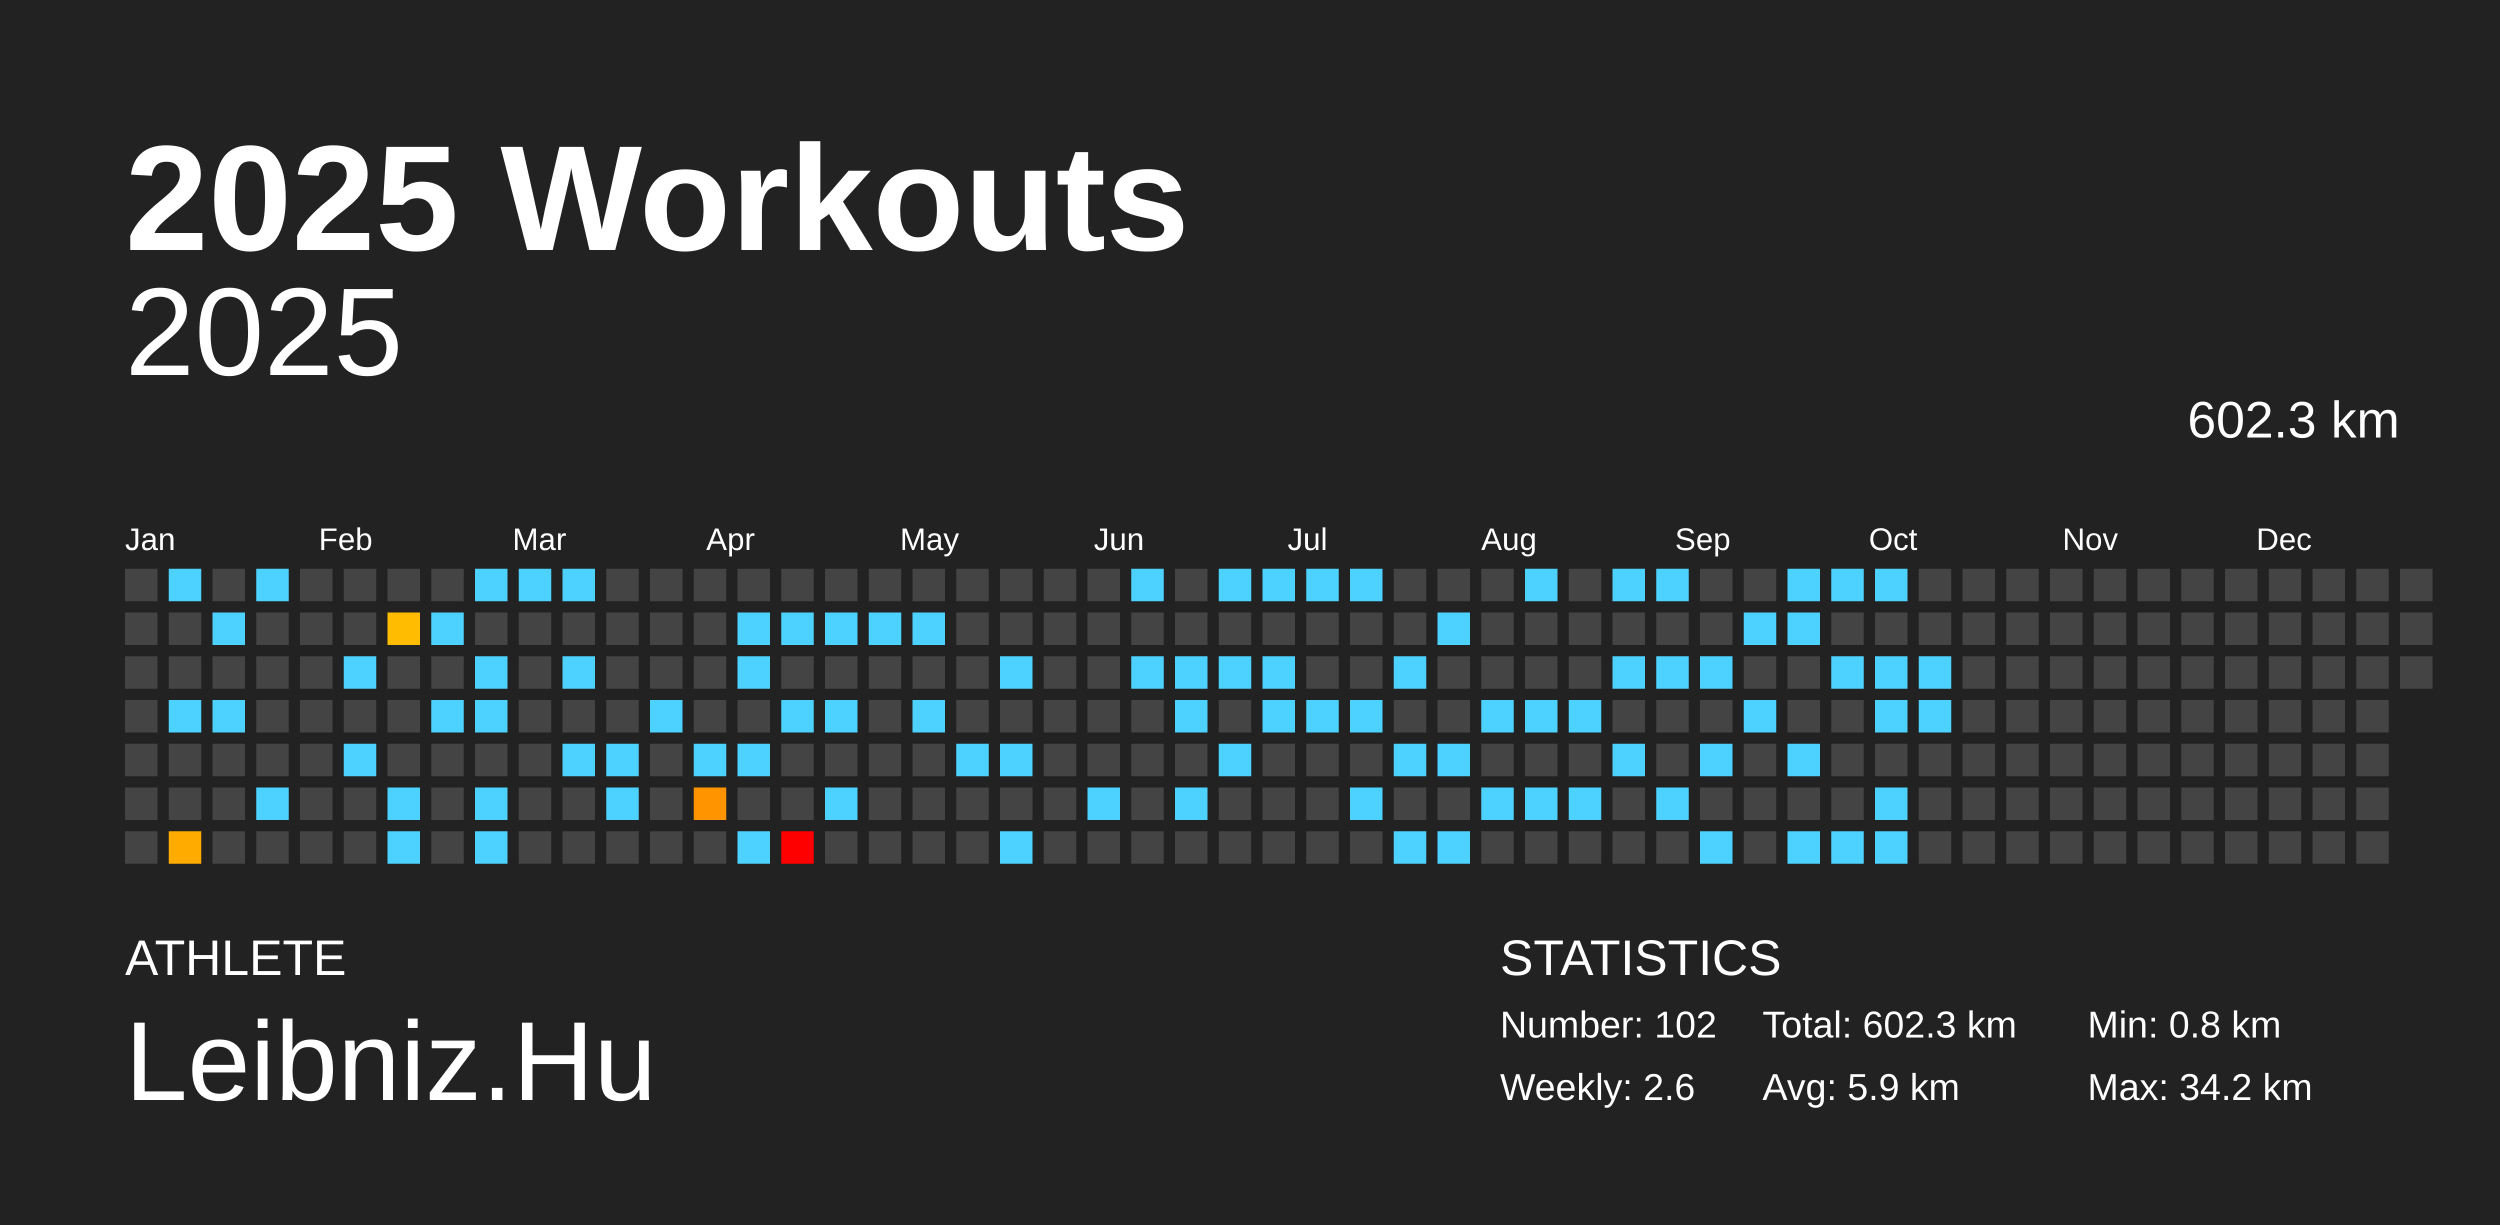
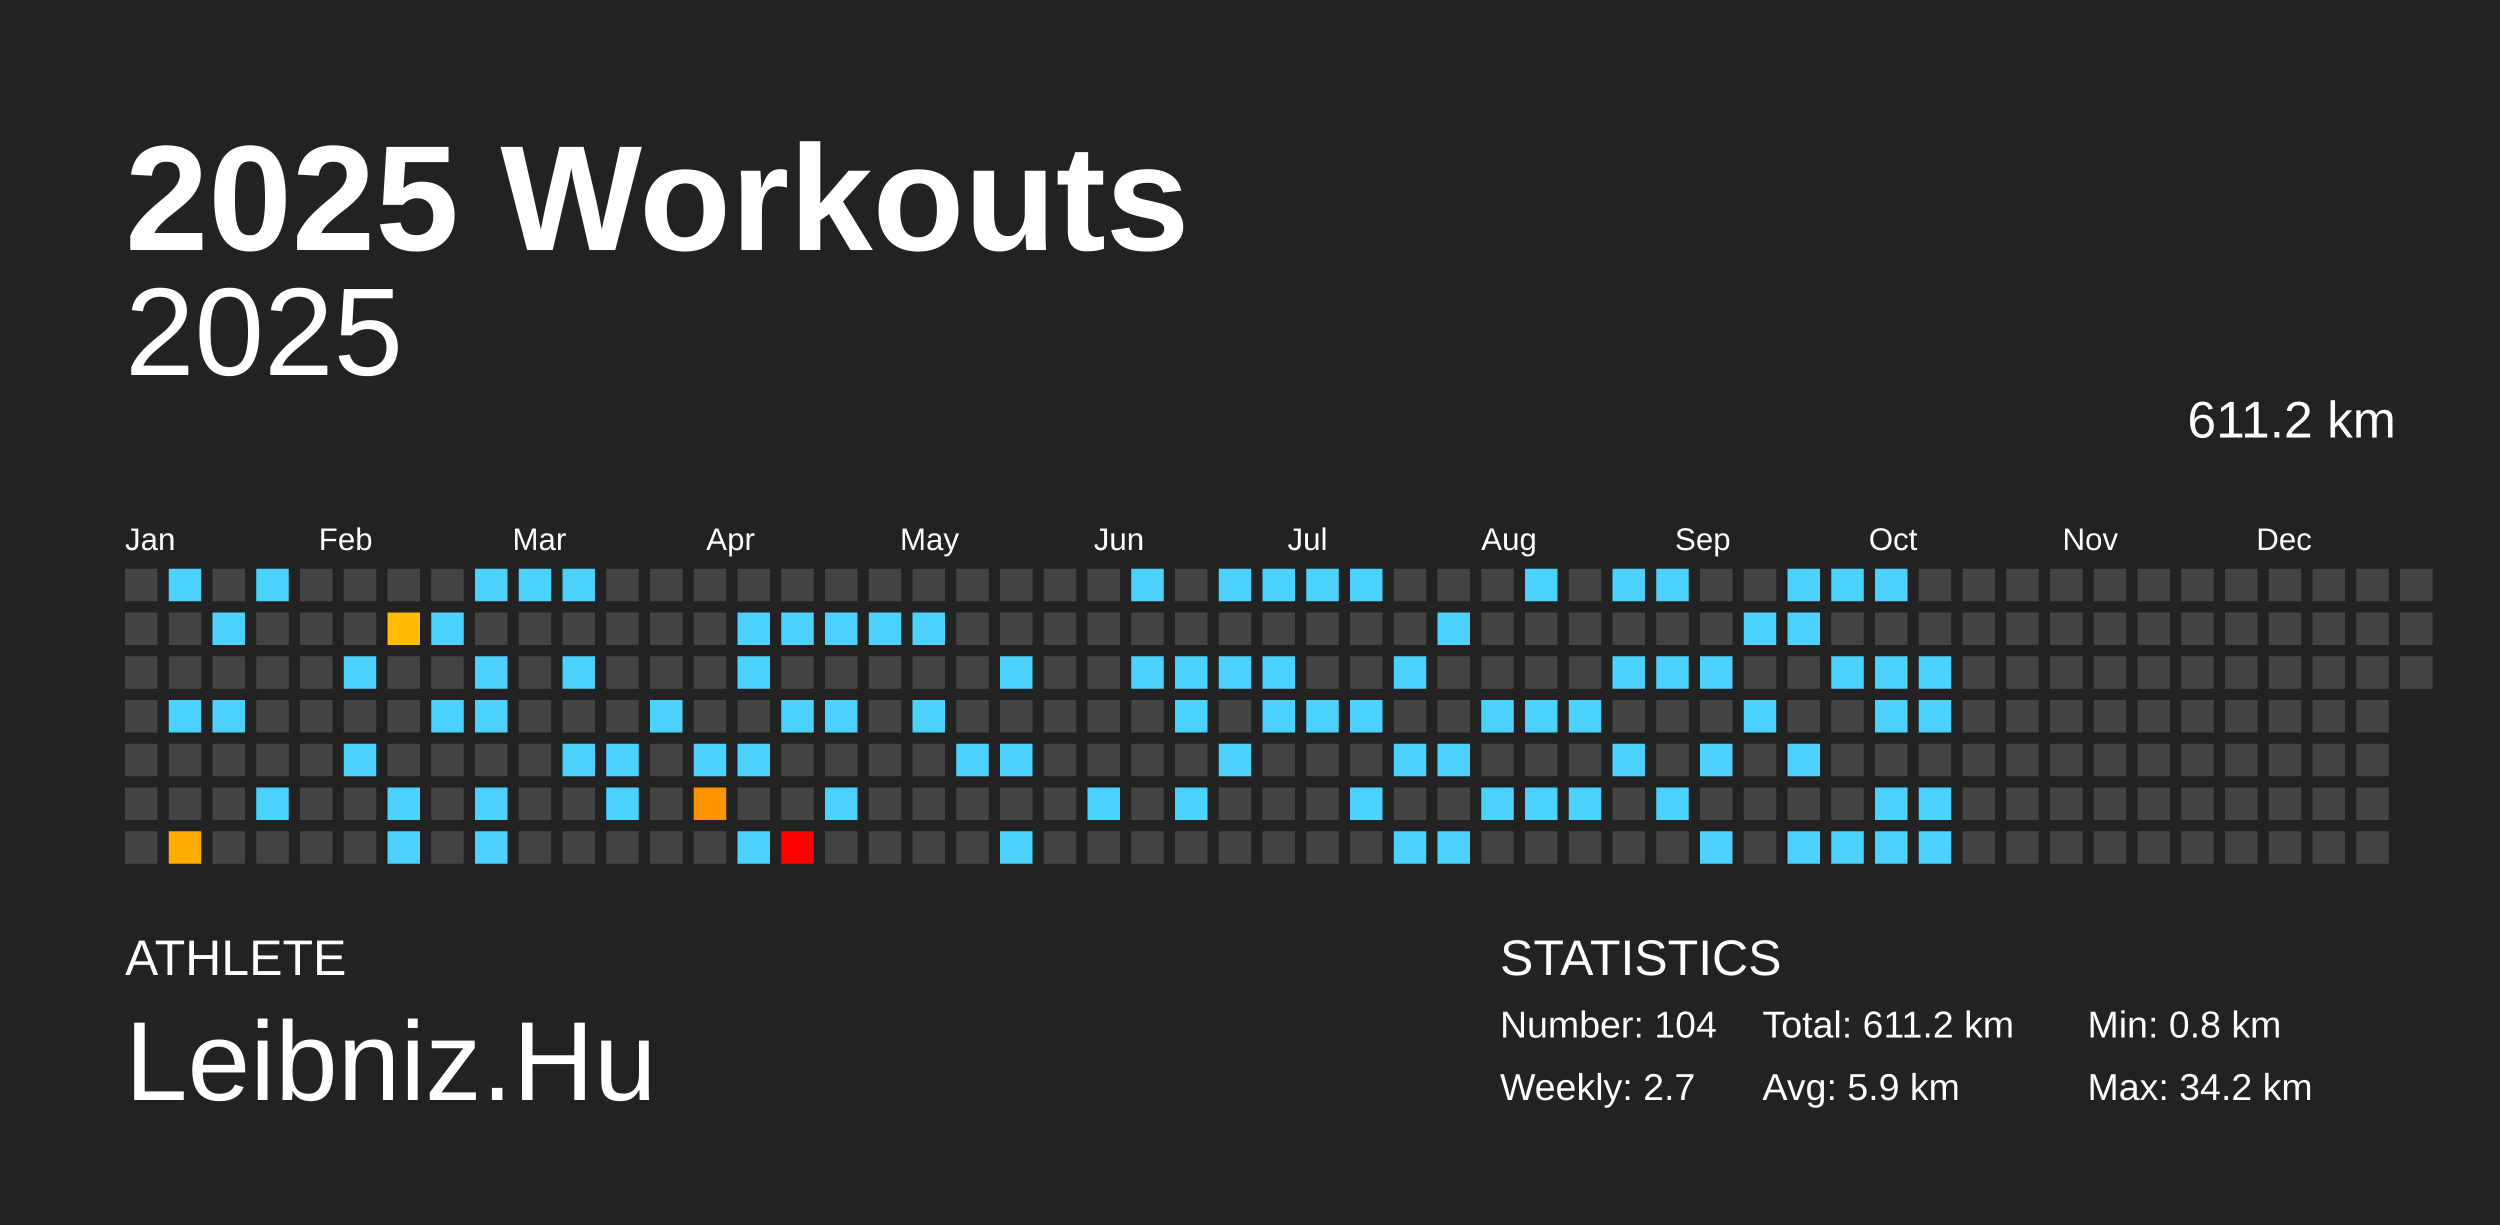
<svg xmlns="http://www.w3.org/2000/svg" baseProfile="full" height="98mm" version="1.1" viewBox="0,0,200,98" width="200mm">
  <defs />
  <rect fill="#222222" height="98" width="200" x="0" y="0" />
  <text fill="#FFFFFF" style="font-size:12px; font-family:Arial; font-weight:bold;" x="10" y="20">2025 Workouts</text>
  <text fill="#FFFFFF" style="font-size:4px; font-family:Arial" x="10" y="78">ATHLETE</text>
  <text fill="#FFFFFF" style="font-size:9px; font-family:Arial" x="10" y="88">Leibniz.Hu</text>
  <text fill="#FFFFFF" style="font-size:4px; font-family:Arial" x="120" y="78">STATISTICS</text>
-   <text fill="#FFFFFF" style="font-size:3px; font-family:Arial" x="120" y="83">Number: 102</text>
-   <text fill="#FFFFFF" style="font-size:3px; font-family:Arial" x="120" y="88">Weekly: 2.6</text>
-   <text fill="#FFFFFF" style="font-size:3px; font-family:Arial" x="141" y="83">Total: 602.3 km</text>
+   <text fill="#FFFFFF" style="font-size:3px; font-family:Arial" x="120" y="83">Number: 104</text>
+   <text fill="#FFFFFF" style="font-size:3px; font-family:Arial" x="120" y="88">Weekly: 2.7</text>
+   <text fill="#FFFFFF" style="font-size:3px; font-family:Arial" x="141" y="83">Total: 611.2 km</text>
  <text fill="#FFFFFF" style="font-size:3px; font-family:Arial" x="141" y="88">Avg: 5.9 km</text>
  <text fill="#FFFFFF" style="font-size:3px; font-family:Arial" x="167" y="83">Min: 0.8 km</text>
  <text fill="#FFFFFF" style="font-size:3px; font-family:Arial" x="167" y="88">Max: 34.2 km</text>
  <text alignment-baseline="hanging" fill="#FFFFFF" style="font-size:10.0px; font-family:Arial;" x="10" y="30">2025</text>
-   <text alignment-baseline="hanging" fill="#FFFFFF" style="font-size:4.125px; font-family:Arial;" x="175" y="35">602.3 km</text>
+   <text alignment-baseline="hanging" fill="#FFFFFF" style="font-size:4.125px; font-family:Arial;" x="175" y="35">611.2 km</text>
  <text fill="#FFFFFF" style="font-size:2.5px; font-family:Arial" x="10.0" y="44">Jan</text>
  <text fill="#FFFFFF" style="font-size:2.5px; font-family:Arial" x="25.5" y="44">Feb</text>
  <text fill="#FFFFFF" style="font-size:2.5px; font-family:Arial" x="41.0" y="44">Mar</text>
  <text fill="#FFFFFF" style="font-size:2.5px; font-family:Arial" x="56.5" y="44">Apr</text>
  <text fill="#FFFFFF" style="font-size:2.5px; font-family:Arial" x="72.0" y="44">May</text>
  <text fill="#FFFFFF" style="font-size:2.5px; font-family:Arial" x="87.5" y="44">Jun</text>
  <text fill="#FFFFFF" style="font-size:2.5px; font-family:Arial" x="103.0" y="44">Jul</text>
  <text fill="#FFFFFF" style="font-size:2.5px; font-family:Arial" x="118.5" y="44">Aug</text>
  <text fill="#FFFFFF" style="font-size:2.5px; font-family:Arial" x="134.0" y="44">Sep</text>
  <text fill="#FFFFFF" style="font-size:2.5px; font-family:Arial" x="149.5" y="44">Oct</text>
  <text fill="#FFFFFF" style="font-size:2.5px; font-family:Arial" x="165.0" y="44">Nov</text>
  <text fill="#FFFFFF" style="font-size:2.5px; font-family:Arial" x="180.5" y="44">Dec</text>
  <rect fill="#444444" height="2.6" width="2.6" x="10.0" y="45.5" />
  <rect fill="#444444" height="2.6" width="2.6" x="10.0" y="49.0" />
  <rect fill="#444444" height="2.6" width="2.6" x="10.0" y="52.5" />
  <rect fill="#444444" height="2.6" width="2.6" x="10.0" y="56.0" />
  <rect fill="#444444" height="2.6" width="2.6" x="10.0" y="59.5" />
  <rect fill="#444444" height="2.6" width="2.6" x="10.0" y="63.0" />
  <rect fill="#444444" height="2.6" width="2.6" x="10.0" y="66.5" />
  <rect fill="#4dd2ff" height="2.6" width="2.6" x="13.5" y="45.5" />
  <rect fill="#444444" height="2.6" width="2.6" x="13.5" y="49.0" />
  <rect fill="#444444" height="2.6" width="2.6" x="13.5" y="52.5" />
  <rect fill="#4dd2ff" height="2.6" width="2.6" x="13.5" y="56.0" />
  <rect fill="#444444" height="2.6" width="2.6" x="13.5" y="59.5" />
  <rect fill="#444444" height="2.6" width="2.6" x="13.5" y="63.0" />
  <rect fill="#ffab00" height="2.6" width="2.6" x="13.5" y="66.5" />
  <rect fill="#444444" height="2.6" width="2.6" x="17.0" y="45.5" />
  <rect fill="#4dd2ff" height="2.6" width="2.6" x="17.0" y="49.0" />
  <rect fill="#444444" height="2.6" width="2.6" x="17.0" y="52.5" />
  <rect fill="#4dd2ff" height="2.6" width="2.6" x="17.0" y="56.0" />
  <rect fill="#444444" height="2.6" width="2.6" x="17.0" y="59.5" />
  <rect fill="#444444" height="2.6" width="2.6" x="17.0" y="63.0" />
  <rect fill="#444444" height="2.6" width="2.6" x="17.0" y="66.5" />
  <rect fill="#4dd2ff" height="2.6" width="2.6" x="20.5" y="45.5" />
  <rect fill="#444444" height="2.6" width="2.6" x="20.5" y="49.0" />
  <rect fill="#444444" height="2.6" width="2.6" x="20.5" y="52.5" />
  <rect fill="#444444" height="2.6" width="2.6" x="20.5" y="56.0" />
  <rect fill="#444444" height="2.6" width="2.6" x="20.5" y="59.5" />
  <rect fill="#4dd2ff" height="2.6" width="2.6" x="20.5" y="63.0" />
  <rect fill="#444444" height="2.6" width="2.6" x="20.5" y="66.5" />
  <rect fill="#444444" height="2.6" width="2.6" x="24.0" y="45.5" />
  <rect fill="#444444" height="2.6" width="2.6" x="24.0" y="49.0" />
  <rect fill="#444444" height="2.6" width="2.6" x="24.0" y="52.5" />
  <rect fill="#444444" height="2.6" width="2.6" x="24.0" y="56.0" />
  <rect fill="#444444" height="2.6" width="2.6" x="24.0" y="59.5" />
  <rect fill="#444444" height="2.6" width="2.6" x="24.0" y="63.0" />
  <rect fill="#444444" height="2.6" width="2.6" x="24.0" y="66.5" />
  <rect fill="#444444" height="2.6" width="2.6" x="27.5" y="45.5" />
  <rect fill="#444444" height="2.6" width="2.6" x="27.5" y="49.0" />
  <rect fill="#4dd2ff" height="2.6" width="2.6" x="27.5" y="52.5" />
  <rect fill="#444444" height="2.6" width="2.6" x="27.5" y="56.0" />
  <rect fill="#4dd2ff" height="2.6" width="2.6" x="27.5" y="59.5" />
  <rect fill="#444444" height="2.6" width="2.6" x="27.5" y="63.0" />
  <rect fill="#444444" height="2.6" width="2.6" x="27.5" y="66.5" />
  <rect fill="#444444" height="2.6" width="2.6" x="31.0" y="45.5" />
  <rect fill="#ffbc00" height="2.6" width="2.6" x="31.0" y="49.0" />
  <rect fill="#444444" height="2.6" width="2.6" x="31.0" y="52.5" />
  <rect fill="#444444" height="2.6" width="2.6" x="31.0" y="56.0" />
  <rect fill="#444444" height="2.6" width="2.6" x="31.0" y="59.5" />
  <rect fill="#4dd2ff" height="2.6" width="2.6" x="31.0" y="63.0" />
  <rect fill="#4dd2ff" height="2.6" width="2.6" x="31.0" y="66.5" />
  <rect fill="#444444" height="2.6" width="2.6" x="34.5" y="45.5" />
  <rect fill="#4dd2ff" height="2.6" width="2.6" x="34.5" y="49.0" />
  <rect fill="#444444" height="2.6" width="2.6" x="34.5" y="52.5" />
  <rect fill="#4dd2ff" height="2.6" width="2.6" x="34.5" y="56.0" />
  <rect fill="#444444" height="2.6" width="2.6" x="34.5" y="59.5" />
  <rect fill="#444444" height="2.6" width="2.6" x="34.5" y="63.0" />
  <rect fill="#444444" height="2.6" width="2.6" x="34.5" y="66.5" />
  <rect fill="#4dd2ff" height="2.6" width="2.6" x="38.0" y="45.5" />
  <rect fill="#444444" height="2.6" width="2.6" x="38.0" y="49.0" />
  <rect fill="#4dd2ff" height="2.6" width="2.6" x="38.0" y="52.5" />
  <rect fill="#4dd2ff" height="2.6" width="2.6" x="38.0" y="56.0" />
  <rect fill="#444444" height="2.6" width="2.6" x="38.0" y="59.5" />
  <rect fill="#4dd2ff" height="2.6" width="2.6" x="38.0" y="63.0" />
  <rect fill="#4dd2ff" height="2.6" width="2.6" x="38.0" y="66.5" />
  <rect fill="#4dd2ff" height="2.6" width="2.6" x="41.5" y="45.5" />
  <rect fill="#444444" height="2.6" width="2.6" x="41.5" y="49.0" />
  <rect fill="#444444" height="2.6" width="2.6" x="41.5" y="52.5" />
  <rect fill="#444444" height="2.6" width="2.6" x="41.5" y="56.0" />
  <rect fill="#444444" height="2.6" width="2.6" x="41.5" y="59.5" />
  <rect fill="#444444" height="2.6" width="2.6" x="41.5" y="63.0" />
  <rect fill="#444444" height="2.6" width="2.6" x="41.5" y="66.5" />
  <rect fill="#4dd2ff" height="2.6" width="2.6" x="45.0" y="45.5" />
  <rect fill="#444444" height="2.6" width="2.6" x="45.0" y="49.0" />
  <rect fill="#4dd2ff" height="2.6" width="2.6" x="45.0" y="52.5" />
  <rect fill="#444444" height="2.6" width="2.6" x="45.0" y="56.0" />
  <rect fill="#4dd2ff" height="2.6" width="2.6" x="45.0" y="59.5" />
  <rect fill="#444444" height="2.6" width="2.6" x="45.0" y="63.0" />
  <rect fill="#444444" height="2.6" width="2.6" x="45.0" y="66.5" />
  <rect fill="#444444" height="2.6" width="2.6" x="48.5" y="45.5" />
  <rect fill="#444444" height="2.6" width="2.6" x="48.5" y="49.0" />
  <rect fill="#444444" height="2.6" width="2.6" x="48.5" y="52.5" />
  <rect fill="#444444" height="2.6" width="2.6" x="48.5" y="56.0" />
  <rect fill="#4dd2ff" height="2.6" width="2.6" x="48.5" y="59.5" />
  <rect fill="#4dd2ff" height="2.6" width="2.6" x="48.5" y="63.0" />
  <rect fill="#444444" height="2.6" width="2.6" x="48.5" y="66.5" />
  <rect fill="#444444" height="2.6" width="2.6" x="52.0" y="45.5" />
  <rect fill="#444444" height="2.6" width="2.6" x="52.0" y="49.0" />
  <rect fill="#444444" height="2.6" width="2.6" x="52.0" y="52.5" />
  <rect fill="#4dd2ff" height="2.6" width="2.6" x="52.0" y="56.0" />
  <rect fill="#444444" height="2.6" width="2.6" x="52.0" y="59.5" />
  <rect fill="#444444" height="2.6" width="2.6" x="52.0" y="63.0" />
  <rect fill="#444444" height="2.6" width="2.6" x="52.0" y="66.5" />
  <rect fill="#444444" height="2.6" width="2.6" x="55.5" y="45.5" />
  <rect fill="#444444" height="2.6" width="2.6" x="55.5" y="49.0" />
  <rect fill="#444444" height="2.6" width="2.6" x="55.5" y="52.5" />
  <rect fill="#444444" height="2.6" width="2.6" x="55.5" y="56.0" />
  <rect fill="#4dd2ff" height="2.6" width="2.6" x="55.5" y="59.5" />
  <rect fill="#ff9400" height="2.6" width="2.6" x="55.5" y="63.0" />
  <rect fill="#444444" height="2.6" width="2.6" x="55.5" y="66.5" />
  <rect fill="#444444" height="2.6" width="2.6" x="59.0" y="45.5" />
  <rect fill="#4dd2ff" height="2.6" width="2.6" x="59.0" y="49.0" />
  <rect fill="#4dd2ff" height="2.6" width="2.6" x="59.0" y="52.5" />
  <rect fill="#444444" height="2.6" width="2.6" x="59.0" y="56.0" />
  <rect fill="#4dd2ff" height="2.6" width="2.6" x="59.0" y="59.5" />
  <rect fill="#444444" height="2.6" width="2.6" x="59.0" y="63.0" />
  <rect fill="#4dd2ff" height="2.6" width="2.6" x="59.0" y="66.5" />
  <rect fill="#444444" height="2.6" width="2.6" x="62.5" y="45.5" />
  <rect fill="#4dd2ff" height="2.6" width="2.6" x="62.5" y="49.0" />
  <rect fill="#444444" height="2.6" width="2.6" x="62.5" y="52.5" />
  <rect fill="#4dd2ff" height="2.6" width="2.6" x="62.5" y="56.0" />
  <rect fill="#444444" height="2.6" width="2.6" x="62.5" y="59.5" />
  <rect fill="#444444" height="2.6" width="2.6" x="62.5" y="63.0" />
  <rect fill="red" height="2.6" width="2.6" x="62.5" y="66.5" />
  <rect fill="#444444" height="2.6" width="2.6" x="66.0" y="45.5" />
  <rect fill="#4dd2ff" height="2.6" width="2.6" x="66.0" y="49.0" />
  <rect fill="#444444" height="2.6" width="2.6" x="66.0" y="52.5" />
  <rect fill="#4dd2ff" height="2.6" width="2.6" x="66.0" y="56.0" />
  <rect fill="#444444" height="2.6" width="2.6" x="66.0" y="59.5" />
  <rect fill="#4dd2ff" height="2.6" width="2.6" x="66.0" y="63.0" />
  <rect fill="#444444" height="2.6" width="2.6" x="66.0" y="66.5" />
  <rect fill="#444444" height="2.6" width="2.6" x="69.5" y="45.5" />
  <rect fill="#4dd2ff" height="2.6" width="2.6" x="69.5" y="49.0" />
  <rect fill="#444444" height="2.6" width="2.6" x="69.5" y="52.5" />
  <rect fill="#444444" height="2.6" width="2.6" x="69.5" y="56.0" />
  <rect fill="#444444" height="2.6" width="2.6" x="69.5" y="59.5" />
  <rect fill="#444444" height="2.6" width="2.6" x="69.5" y="63.0" />
  <rect fill="#444444" height="2.6" width="2.6" x="69.5" y="66.5" />
  <rect fill="#444444" height="2.6" width="2.6" x="73.0" y="45.5" />
  <rect fill="#4dd2ff" height="2.6" width="2.6" x="73.0" y="49.0" />
  <rect fill="#444444" height="2.6" width="2.6" x="73.0" y="52.5" />
  <rect fill="#4dd2ff" height="2.6" width="2.6" x="73.0" y="56.0" />
  <rect fill="#444444" height="2.6" width="2.6" x="73.0" y="59.5" />
  <rect fill="#444444" height="2.6" width="2.6" x="73.0" y="63.0" />
  <rect fill="#444444" height="2.6" width="2.6" x="73.0" y="66.5" />
  <rect fill="#444444" height="2.6" width="2.6" x="76.5" y="45.5" />
  <rect fill="#444444" height="2.6" width="2.6" x="76.5" y="49.0" />
  <rect fill="#444444" height="2.6" width="2.6" x="76.5" y="52.5" />
  <rect fill="#444444" height="2.6" width="2.6" x="76.5" y="56.0" />
  <rect fill="#4dd2ff" height="2.6" width="2.6" x="76.5" y="59.5" />
  <rect fill="#444444" height="2.6" width="2.6" x="76.5" y="63.0" />
  <rect fill="#444444" height="2.6" width="2.6" x="76.5" y="66.5" />
  <rect fill="#444444" height="2.6" width="2.6" x="80.0" y="45.5" />
  <rect fill="#444444" height="2.6" width="2.6" x="80.0" y="49.0" />
  <rect fill="#4dd2ff" height="2.6" width="2.6" x="80.0" y="52.5" />
  <rect fill="#444444" height="2.6" width="2.6" x="80.0" y="56.0" />
  <rect fill="#4dd2ff" height="2.6" width="2.6" x="80.0" y="59.5" />
  <rect fill="#444444" height="2.6" width="2.6" x="80.0" y="63.0" />
  <rect fill="#4dd2ff" height="2.6" width="2.6" x="80.0" y="66.5" />
  <rect fill="#444444" height="2.6" width="2.6" x="83.5" y="45.5" />
  <rect fill="#444444" height="2.6" width="2.6" x="83.5" y="49.0" />
  <rect fill="#444444" height="2.6" width="2.6" x="83.5" y="52.5" />
  <rect fill="#444444" height="2.6" width="2.6" x="83.5" y="56.0" />
  <rect fill="#444444" height="2.6" width="2.6" x="83.5" y="59.5" />
  <rect fill="#444444" height="2.6" width="2.6" x="83.5" y="63.0" />
  <rect fill="#444444" height="2.6" width="2.6" x="83.5" y="66.5" />
  <rect fill="#444444" height="2.6" width="2.6" x="87.0" y="45.5" />
  <rect fill="#444444" height="2.6" width="2.6" x="87.0" y="49.0" />
  <rect fill="#444444" height="2.6" width="2.6" x="87.0" y="52.5" />
  <rect fill="#444444" height="2.6" width="2.6" x="87.0" y="56.0" />
  <rect fill="#444444" height="2.6" width="2.6" x="87.0" y="59.5" />
  <rect fill="#4dd2ff" height="2.6" width="2.6" x="87.0" y="63.0" />
  <rect fill="#444444" height="2.6" width="2.6" x="87.0" y="66.5" />
  <rect fill="#4dd2ff" height="2.6" width="2.6" x="90.5" y="45.5" />
  <rect fill="#444444" height="2.6" width="2.6" x="90.5" y="49.0" />
  <rect fill="#4dd2ff" height="2.6" width="2.6" x="90.5" y="52.5" />
  <rect fill="#444444" height="2.6" width="2.6" x="90.5" y="56.0" />
  <rect fill="#444444" height="2.6" width="2.6" x="90.5" y="59.5" />
  <rect fill="#444444" height="2.6" width="2.6" x="90.5" y="63.0" />
  <rect fill="#444444" height="2.6" width="2.6" x="90.5" y="66.5" />
  <rect fill="#444444" height="2.6" width="2.6" x="94.0" y="45.5" />
  <rect fill="#444444" height="2.6" width="2.6" x="94.0" y="49.0" />
  <rect fill="#4dd2ff" height="2.6" width="2.6" x="94.0" y="52.5" />
  <rect fill="#4dd2ff" height="2.6" width="2.6" x="94.0" y="56.0" />
  <rect fill="#444444" height="2.6" width="2.6" x="94.0" y="59.5" />
  <rect fill="#4dd2ff" height="2.6" width="2.6" x="94.0" y="63.0" />
  <rect fill="#444444" height="2.6" width="2.6" x="94.0" y="66.5" />
  <rect fill="#4dd2ff" height="2.6" width="2.6" x="97.5" y="45.5" />
  <rect fill="#444444" height="2.6" width="2.6" x="97.5" y="49.0" />
  <rect fill="#4dd2ff" height="2.6" width="2.6" x="97.5" y="52.5" />
  <rect fill="#444444" height="2.6" width="2.6" x="97.5" y="56.0" />
  <rect fill="#4dd2ff" height="2.6" width="2.6" x="97.5" y="59.5" />
  <rect fill="#444444" height="2.6" width="2.6" x="97.5" y="63.0" />
  <rect fill="#444444" height="2.6" width="2.6" x="97.5" y="66.5" />
  <rect fill="#4dd2ff" height="2.6" width="2.6" x="101.0" y="45.5" />
  <rect fill="#444444" height="2.6" width="2.6" x="101.0" y="49.0" />
  <rect fill="#4dd2ff" height="2.6" width="2.6" x="101.0" y="52.5" />
  <rect fill="#4dd2ff" height="2.6" width="2.6" x="101.0" y="56.0" />
  <rect fill="#444444" height="2.6" width="2.6" x="101.0" y="59.5" />
  <rect fill="#444444" height="2.6" width="2.6" x="101.0" y="63.0" />
  <rect fill="#444444" height="2.6" width="2.6" x="101.0" y="66.5" />
  <rect fill="#4dd2ff" height="2.6" width="2.6" x="104.5" y="45.5" />
  <rect fill="#444444" height="2.6" width="2.6" x="104.5" y="49.0" />
  <rect fill="#444444" height="2.6" width="2.6" x="104.5" y="52.5" />
  <rect fill="#4dd2ff" height="2.6" width="2.6" x="104.5" y="56.0" />
  <rect fill="#444444" height="2.6" width="2.6" x="104.5" y="59.5" />
  <rect fill="#444444" height="2.6" width="2.6" x="104.5" y="63.0" />
  <rect fill="#444444" height="2.6" width="2.6" x="104.5" y="66.5" />
  <rect fill="#4dd2ff" height="2.6" width="2.6" x="108.0" y="45.5" />
  <rect fill="#444444" height="2.6" width="2.6" x="108.0" y="49.0" />
  <rect fill="#444444" height="2.6" width="2.6" x="108.0" y="52.5" />
  <rect fill="#4dd2ff" height="2.6" width="2.6" x="108.0" y="56.0" />
  <rect fill="#444444" height="2.6" width="2.6" x="108.0" y="59.5" />
  <rect fill="#4dd2ff" height="2.6" width="2.6" x="108.0" y="63.0" />
  <rect fill="#444444" height="2.6" width="2.6" x="108.0" y="66.5" />
  <rect fill="#444444" height="2.6" width="2.6" x="111.5" y="45.5" />
  <rect fill="#444444" height="2.6" width="2.6" x="111.5" y="49.0" />
  <rect fill="#4dd2ff" height="2.6" width="2.6" x="111.5" y="52.5" />
  <rect fill="#444444" height="2.6" width="2.6" x="111.5" y="56.0" />
  <rect fill="#4dd2ff" height="2.6" width="2.6" x="111.5" y="59.5" />
  <rect fill="#444444" height="2.6" width="2.6" x="111.5" y="63.0" />
  <rect fill="#4dd2ff" height="2.6" width="2.6" x="111.5" y="66.5" />
  <rect fill="#444444" height="2.6" width="2.6" x="115.0" y="45.5" />
  <rect fill="#4dd2ff" height="2.6" width="2.6" x="115.0" y="49.0" />
  <rect fill="#444444" height="2.6" width="2.6" x="115.0" y="52.5" />
  <rect fill="#444444" height="2.6" width="2.6" x="115.0" y="56.0" />
  <rect fill="#4dd2ff" height="2.6" width="2.6" x="115.0" y="59.5" />
  <rect fill="#444444" height="2.6" width="2.6" x="115.0" y="63.0" />
  <rect fill="#4dd2ff" height="2.6" width="2.6" x="115.0" y="66.5" />
  <rect fill="#444444" height="2.6" width="2.6" x="118.5" y="45.5" />
  <rect fill="#444444" height="2.6" width="2.6" x="118.5" y="49.0" />
  <rect fill="#444444" height="2.6" width="2.6" x="118.5" y="52.5" />
  <rect fill="#4dd2ff" height="2.6" width="2.6" x="118.5" y="56.0" />
  <rect fill="#444444" height="2.6" width="2.6" x="118.5" y="59.5" />
  <rect fill="#4dd2ff" height="2.6" width="2.6" x="118.5" y="63.0" />
  <rect fill="#444444" height="2.6" width="2.6" x="118.5" y="66.5" />
  <rect fill="#4dd2ff" height="2.6" width="2.6" x="122.0" y="45.5" />
  <rect fill="#444444" height="2.6" width="2.6" x="122.0" y="49.0" />
  <rect fill="#444444" height="2.6" width="2.6" x="122.0" y="52.5" />
  <rect fill="#4dd2ff" height="2.6" width="2.6" x="122.0" y="56.0" />
  <rect fill="#444444" height="2.6" width="2.6" x="122.0" y="59.5" />
  <rect fill="#4dd2ff" height="2.6" width="2.6" x="122.0" y="63.0" />
  <rect fill="#444444" height="2.6" width="2.6" x="122.0" y="66.5" />
  <rect fill="#444444" height="2.6" width="2.6" x="125.5" y="45.5" />
  <rect fill="#444444" height="2.6" width="2.6" x="125.5" y="49.0" />
  <rect fill="#444444" height="2.6" width="2.6" x="125.5" y="52.5" />
  <rect fill="#4dd2ff" height="2.6" width="2.6" x="125.5" y="56.0" />
  <rect fill="#444444" height="2.6" width="2.6" x="125.5" y="59.5" />
  <rect fill="#4dd2ff" height="2.6" width="2.6" x="125.5" y="63.0" />
  <rect fill="#444444" height="2.6" width="2.6" x="125.5" y="66.5" />
  <rect fill="#4dd2ff" height="2.6" width="2.6" x="129.0" y="45.5" />
  <rect fill="#444444" height="2.6" width="2.6" x="129.0" y="49.0" />
  <rect fill="#4dd2ff" height="2.6" width="2.6" x="129.0" y="52.5" />
  <rect fill="#444444" height="2.6" width="2.6" x="129.0" y="56.0" />
  <rect fill="#4dd2ff" height="2.6" width="2.6" x="129.0" y="59.5" />
  <rect fill="#444444" height="2.6" width="2.6" x="129.0" y="63.0" />
  <rect fill="#444444" height="2.6" width="2.6" x="129.0" y="66.5" />
  <rect fill="#4dd2ff" height="2.6" width="2.6" x="132.5" y="45.5" />
  <rect fill="#444444" height="2.6" width="2.6" x="132.5" y="49.0" />
  <rect fill="#4dd2ff" height="2.6" width="2.6" x="132.5" y="52.5" />
  <rect fill="#444444" height="2.6" width="2.6" x="132.5" y="56.0" />
  <rect fill="#444444" height="2.6" width="2.6" x="132.5" y="59.5" />
  <rect fill="#4dd2ff" height="2.6" width="2.6" x="132.5" y="63.0" />
  <rect fill="#444444" height="2.6" width="2.6" x="132.5" y="66.5" />
  <rect fill="#444444" height="2.6" width="2.6" x="136.0" y="45.5" />
  <rect fill="#444444" height="2.6" width="2.6" x="136.0" y="49.0" />
  <rect fill="#4dd2ff" height="2.6" width="2.6" x="136.0" y="52.5" />
  <rect fill="#444444" height="2.6" width="2.6" x="136.0" y="56.0" />
  <rect fill="#4dd2ff" height="2.6" width="2.6" x="136.0" y="59.5" />
  <rect fill="#444444" height="2.6" width="2.6" x="136.0" y="63.0" />
  <rect fill="#4dd2ff" height="2.6" width="2.6" x="136.0" y="66.5" />
  <rect fill="#444444" height="2.6" width="2.6" x="139.5" y="45.5" />
  <rect fill="#4dd2ff" height="2.6" width="2.6" x="139.5" y="49.0" />
  <rect fill="#444444" height="2.6" width="2.6" x="139.5" y="52.5" />
  <rect fill="#4dd2ff" height="2.6" width="2.6" x="139.5" y="56.0" />
  <rect fill="#444444" height="2.6" width="2.6" x="139.5" y="59.5" />
  <rect fill="#444444" height="2.6" width="2.6" x="139.5" y="63.0" />
  <rect fill="#444444" height="2.6" width="2.6" x="139.5" y="66.5" />
  <rect fill="#4dd2ff" height="2.6" width="2.6" x="143.0" y="45.5" />
  <rect fill="#4dd2ff" height="2.6" width="2.6" x="143.0" y="49.0" />
  <rect fill="#444444" height="2.6" width="2.6" x="143.0" y="52.5" />
  <rect fill="#444444" height="2.6" width="2.6" x="143.0" y="56.0" />
  <rect fill="#4dd2ff" height="2.6" width="2.6" x="143.0" y="59.5" />
  <rect fill="#444444" height="2.6" width="2.6" x="143.0" y="63.0" />
  <rect fill="#4dd2ff" height="2.6" width="2.6" x="143.0" y="66.5" />
  <rect fill="#4dd2ff" height="2.6" width="2.6" x="146.5" y="45.5" />
  <rect fill="#444444" height="2.6" width="2.6" x="146.5" y="49.0" />
  <rect fill="#4dd2ff" height="2.6" width="2.6" x="146.5" y="52.5" />
  <rect fill="#444444" height="2.6" width="2.6" x="146.5" y="56.0" />
  <rect fill="#444444" height="2.6" width="2.6" x="146.5" y="59.5" />
  <rect fill="#444444" height="2.6" width="2.6" x="146.5" y="63.0" />
  <rect fill="#4dd2ff" height="2.6" width="2.6" x="146.5" y="66.5" />
  <rect fill="#4dd2ff" height="2.6" width="2.6" x="150.0" y="45.5" />
  <rect fill="#444444" height="2.6" width="2.6" x="150.0" y="49.0" />
  <rect fill="#4dd2ff" height="2.6" width="2.6" x="150.0" y="52.5" />
  <rect fill="#4dd2ff" height="2.6" width="2.6" x="150.0" y="56.0" />
  <rect fill="#444444" height="2.6" width="2.6" x="150.0" y="59.5" />
  <rect fill="#4dd2ff" height="2.6" width="2.6" x="150.0" y="63.0" />
  <rect fill="#4dd2ff" height="2.6" width="2.6" x="150.0" y="66.5" />
  <rect fill="#444444" height="2.6" width="2.6" x="153.5" y="45.5" />
  <rect fill="#444444" height="2.6" width="2.6" x="153.5" y="49.0" />
  <rect fill="#4dd2ff" height="2.6" width="2.6" x="153.5" y="52.5" />
  <rect fill="#4dd2ff" height="2.6" width="2.6" x="153.5" y="56.0" />
  <rect fill="#444444" height="2.6" width="2.6" x="153.5" y="59.5" />
-   <rect fill="#444444" height="2.6" width="2.6" x="153.5" y="63.0" />
-   <rect fill="#444444" height="2.6" width="2.6" x="153.5" y="66.5" />
+   <rect fill="#4dd2ff" height="2.6" width="2.6" x="153.5" y="63.0" />
+   <rect fill="#4dd2ff" height="2.6" width="2.6" x="153.5" y="66.5" />
  <rect fill="#444444" height="2.6" width="2.6" x="157.0" y="45.5" />
  <rect fill="#444444" height="2.6" width="2.6" x="157.0" y="49.0" />
  <rect fill="#444444" height="2.6" width="2.6" x="157.0" y="52.5" />
  <rect fill="#444444" height="2.6" width="2.6" x="157.0" y="56.0" />
  <rect fill="#444444" height="2.6" width="2.6" x="157.0" y="59.5" />
  <rect fill="#444444" height="2.6" width="2.6" x="157.0" y="63.0" />
  <rect fill="#444444" height="2.6" width="2.6" x="157.0" y="66.5" />
  <rect fill="#444444" height="2.6" width="2.6" x="160.5" y="45.5" />
  <rect fill="#444444" height="2.6" width="2.6" x="160.5" y="49.0" />
  <rect fill="#444444" height="2.6" width="2.6" x="160.5" y="52.5" />
  <rect fill="#444444" height="2.6" width="2.6" x="160.5" y="56.0" />
  <rect fill="#444444" height="2.6" width="2.6" x="160.5" y="59.5" />
  <rect fill="#444444" height="2.6" width="2.6" x="160.5" y="63.0" />
  <rect fill="#444444" height="2.6" width="2.6" x="160.5" y="66.5" />
  <rect fill="#444444" height="2.6" width="2.6" x="164.0" y="45.5" />
  <rect fill="#444444" height="2.6" width="2.6" x="164.0" y="49.0" />
  <rect fill="#444444" height="2.6" width="2.6" x="164.0" y="52.5" />
  <rect fill="#444444" height="2.6" width="2.6" x="164.0" y="56.0" />
  <rect fill="#444444" height="2.6" width="2.6" x="164.0" y="59.5" />
  <rect fill="#444444" height="2.6" width="2.6" x="164.0" y="63.0" />
  <rect fill="#444444" height="2.6" width="2.6" x="164.0" y="66.5" />
  <rect fill="#444444" height="2.6" width="2.6" x="167.5" y="45.5" />
  <rect fill="#444444" height="2.6" width="2.6" x="167.5" y="49.0" />
  <rect fill="#444444" height="2.6" width="2.6" x="167.5" y="52.5" />
  <rect fill="#444444" height="2.6" width="2.6" x="167.5" y="56.0" />
  <rect fill="#444444" height="2.6" width="2.6" x="167.5" y="59.5" />
  <rect fill="#444444" height="2.6" width="2.6" x="167.5" y="63.0" />
  <rect fill="#444444" height="2.6" width="2.6" x="167.5" y="66.5" />
  <rect fill="#444444" height="2.6" width="2.6" x="171.0" y="45.5" />
  <rect fill="#444444" height="2.6" width="2.6" x="171.0" y="49.0" />
  <rect fill="#444444" height="2.6" width="2.6" x="171.0" y="52.5" />
  <rect fill="#444444" height="2.6" width="2.6" x="171.0" y="56.0" />
  <rect fill="#444444" height="2.6" width="2.6" x="171.0" y="59.5" />
  <rect fill="#444444" height="2.6" width="2.6" x="171.0" y="63.0" />
  <rect fill="#444444" height="2.6" width="2.6" x="171.0" y="66.5" />
  <rect fill="#444444" height="2.6" width="2.6" x="174.5" y="45.5" />
  <rect fill="#444444" height="2.6" width="2.6" x="174.5" y="49.0" />
  <rect fill="#444444" height="2.6" width="2.6" x="174.5" y="52.5" />
  <rect fill="#444444" height="2.6" width="2.6" x="174.5" y="56.0" />
  <rect fill="#444444" height="2.6" width="2.6" x="174.5" y="59.5" />
  <rect fill="#444444" height="2.6" width="2.6" x="174.5" y="63.0" />
  <rect fill="#444444" height="2.6" width="2.6" x="174.5" y="66.5" />
  <rect fill="#444444" height="2.6" width="2.6" x="178.0" y="45.5" />
  <rect fill="#444444" height="2.6" width="2.6" x="178.0" y="49.0" />
  <rect fill="#444444" height="2.6" width="2.6" x="178.0" y="52.5" />
  <rect fill="#444444" height="2.6" width="2.6" x="178.0" y="56.0" />
  <rect fill="#444444" height="2.6" width="2.6" x="178.0" y="59.5" />
  <rect fill="#444444" height="2.6" width="2.6" x="178.0" y="63.0" />
  <rect fill="#444444" height="2.6" width="2.6" x="178.0" y="66.5" />
  <rect fill="#444444" height="2.6" width="2.6" x="181.5" y="45.5" />
  <rect fill="#444444" height="2.6" width="2.6" x="181.5" y="49.0" />
  <rect fill="#444444" height="2.6" width="2.6" x="181.5" y="52.5" />
  <rect fill="#444444" height="2.6" width="2.6" x="181.5" y="56.0" />
  <rect fill="#444444" height="2.6" width="2.6" x="181.5" y="59.5" />
  <rect fill="#444444" height="2.6" width="2.6" x="181.5" y="63.0" />
  <rect fill="#444444" height="2.6" width="2.6" x="181.5" y="66.5" />
  <rect fill="#444444" height="2.6" width="2.6" x="185.0" y="45.5" />
  <rect fill="#444444" height="2.6" width="2.6" x="185.0" y="49.0" />
  <rect fill="#444444" height="2.6" width="2.6" x="185.0" y="52.5" />
  <rect fill="#444444" height="2.6" width="2.6" x="185.0" y="56.0" />
  <rect fill="#444444" height="2.6" width="2.6" x="185.0" y="59.5" />
  <rect fill="#444444" height="2.6" width="2.6" x="185.0" y="63.0" />
  <rect fill="#444444" height="2.6" width="2.6" x="185.0" y="66.5" />
  <rect fill="#444444" height="2.6" width="2.6" x="188.5" y="45.5" />
  <rect fill="#444444" height="2.6" width="2.6" x="188.5" y="49.0" />
  <rect fill="#444444" height="2.6" width="2.6" x="188.5" y="52.5" />
  <rect fill="#444444" height="2.6" width="2.6" x="188.5" y="56.0" />
  <rect fill="#444444" height="2.6" width="2.6" x="188.5" y="59.5" />
  <rect fill="#444444" height="2.6" width="2.6" x="188.5" y="63.0" />
  <rect fill="#444444" height="2.6" width="2.6" x="188.5" y="66.5" />
  <rect fill="#444444" height="2.6" width="2.6" x="192.0" y="45.5" />
  <rect fill="#444444" height="2.6" width="2.6" x="192.0" y="49.0" />
  <rect fill="#444444" height="2.6" width="2.6" x="192.0" y="52.5" />
</svg>
